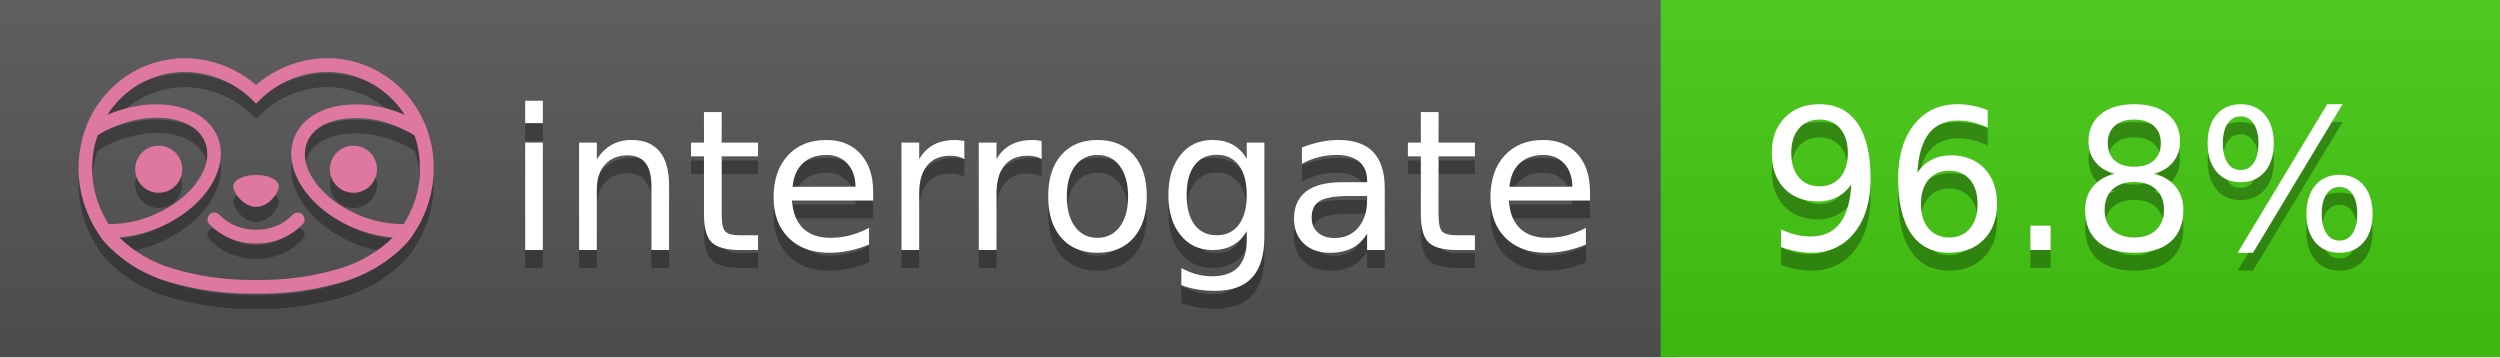
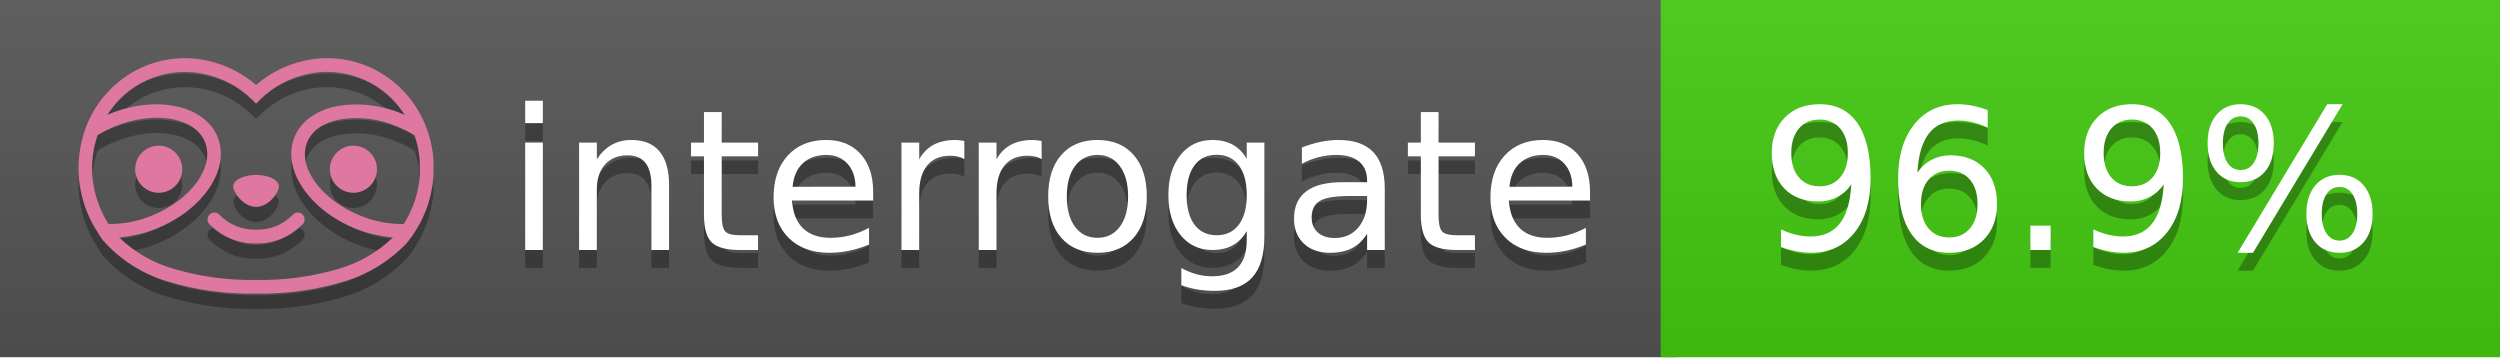
<svg xmlns="http://www.w3.org/2000/svg" width="140" height="20" viewBox="0 0 140 20" version="1.1" xml:space="preserve" style="fill-rule:evenodd;clip-rule:evenodd;stroke-linejoin:round;stroke-miterlimit:2;">
  <g transform="matrix(1,0,0,1,22,0)">
    <g id="backgrounds" transform="matrix(1.32789,0,0,1,-22.3892,0)">
      <rect x="0" y="0" width="71" height="20" style="fill:rgb(85,85,85);" />
    </g>
    <rect x="71" y="0" width="47" height="20" data-interrogate="color" style="fill:#4c1" />
    <g transform="matrix(1.19746,0,0,1,-22.3744,-4.85723e-16)">
      <rect x="0" y="0" width="118" height="20" style="fill:url(#_Linear1);" />
    </g>
  </g>
  <g fill="#fff" text-anchor="middle" font-family="DejaVu Sans,Verdana,Geneva,sans-serif" font-size="110">
    <text x="590" y="150" fill="#010101" fill-opacity=".3" transform="scale(.1)" textLength="610">interrogate</text>
    <text x="590" y="140" transform="scale(.1)" textLength="610">interrogate</text>
-     <text x="1160" y="150" fill="#010101" fill-opacity=".3" transform="scale(.1)" textLength="370" data-interrogate="result">96.8%</text>
-     <text x="1160" y="140" transform="scale(.1)" textLength="370" data-interrogate="result">96.8%</text>
+     <text x="1160" y="150" fill="#010101" fill-opacity=".3" transform="scale(.1)" textLength="370" data-interrogate="result">96.9%</text>
+     <text x="1160" y="140" transform="scale(.1)" textLength="370" data-interrogate="result">96.9%</text>
  </g>
  <g id="logo-shadow" transform="matrix(0.854876,0,0,0.854876,-6.73514,1.732)">
    <g transform="matrix(0.299012,0,0,0.299012,9.70229,-6.68582)">
      <path d="M50,64.25C52.76,64.25 55,61.13 55,59.75C55,58.37 52.76,57.25 50,57.25C47.24,57.25 45,58.37 45,59.75C45,61.13 47.24,64.25 50,64.25Z" style="fill:rgb(1,1,1);fill-opacity:0.3;fill-rule:nonzero;" />
    </g>
    <g transform="matrix(0.299012,0,0,0.299012,9.70229,-6.68582)">
      <path d="M88,49.05C86.506,43.475 83.018,38.638 78.2,35.46C72.969,32.002 66.539,30.844 60.43,32.26C56.576,33.145 52.995,34.958 50,37.54C46.998,34.958 43.411,33.149 39.55,32.27C33.441,30.853 27.011,32.011 21.78,35.47C16.97,38.652 13.489,43.489 12,49.06L12,49.13C11.82,49.79 11.66,50.46 11.53,51.13C11.146,53.207 11.021,55.323 11.16,57.43C11.16,58.03 11.26,58.63 11.34,59.23C11.34,59.51 11.43,59.79 11.48,60.07C11.53,60.35 11.58,60.68 11.64,60.98C11.7,61.28 11.8,61.69 11.89,62.05C11.98,62.41 11.99,62.47 12.05,62.68C12.16,63.07 12.28,63.46 12.41,63.84L12.58,64.34C12.72,64.74 12.88,65.14 13.04,65.53L13.23,65.98C13.403,66.373 13.583,66.767 13.77,67.16L13.99,67.59C14.19,67.97 14.39,68.35 14.61,68.73L14.87,69.15C15.1,69.52 15.33,69.89 15.58,70.26L15.58,70.32L15.99,70.93C16.14,71.14 16.29,71.36 16.45,71.57C20.206,75.83 25.086,78.95 30.53,80.57C36.839,82.48 43.41,83.385 50,83.25C56.599,83.374 63.177,82.456 69.49,80.53C74.644,78.978 79.303,76.102 83,72.19C83.34,71.78 83.65,71.35 84,70.92L84.18,70.66L84.33,70.44L84.41,70.32C84.55,70.12 84.67,69.9 84.81,69.7C85.07,69.3 85.32,68.89 85.55,68.48C85.78,68.07 86.02,67.65 86.23,67.22C86.31,67.05 86.39,66.88 86.47,66.7C86.67,66.28 86.85,65.87 87.03,65.44L87.23,64.92C87.397,64.487 87.55,64.05 87.69,63.61L87.85,63.09C87.98,62.64 88.1,62.19 88.21,61.74C88.21,61.57 88.3,61.39 88.33,61.22C88.43,60.75 88.52,60.22 88.6,59.79C88.6,59.64 88.66,59.49 88.68,59.33C88.77,58.71 88.84,58.08 88.88,57.45L88.88,54.17C88.817,53.164 88.693,52.162 88.51,51.17C88.38,50.5 88.23,49.84 88.05,49.17L88,49.05ZM85.89,56.44L85.89,57.23C85.89,57.78 85.79,58.32 85.72,58.86C85.72,59.01 85.72,59.15 85.65,59.3C85.59,59.7 85.51,60.11 85.43,60.51L85.32,60.99C85.23,61.38 85.12,61.77 85.01,62.16C85.01,62.31 84.93,62.46 84.88,62.6C84.74,63.04 84.59,63.47 84.42,63.9L84.27,64.28C84.1,64.71 83.91,65.14 83.71,65.56C83.51,65.98 83.43,66.12 83.28,66.4L83.01,66.91C82.83,67.223 82.643,67.537 82.45,67.85L82.35,68.01C79.121,68.047 75.918,67.434 72.93,66.21C64.27,62.74 59,55.52 61.18,50.11C62.18,47.6 64.7,45.82 68.26,45.11C72.489,44.395 76.835,44.908 80.78,46.59C82.141,47.144 83.453,47.813 84.7,48.59C84.76,48.76 84.82,48.93 84.88,49.1C84.94,49.27 85.05,49.63 85.12,49.9C85.28,50.5 85.44,51.1 85.55,51.73C85.691,52.507 85.792,53.292 85.85,54.08L85.85,55.89C85.85,56.12 85.91,56.25 85.91,56.45L85.89,56.44ZM17.66,68C16.668,66.435 15.869,64.756 15.28,63L15.17,62.68C15.06,62.35 14.96,62.01 14.87,61.68C14.823,61.493 14.777,61.31 14.73,61.13C14.66,60.84 14.59,60.55 14.53,60.27C14.47,59.99 14.43,59.72 14.38,59.44C14.33,59.16 14.3,59 14.27,58.78C14.2,58.27 14.15,57.78 14.11,57.23L14.11,57.03C14.008,55.236 14.122,53.437 14.45,51.67C14.56,51.06 14.71,50.46 14.88,49.87C14.96,49.59 15.04,49.32 15.13,49.05C15.22,48.78 15.24,48.72 15.3,48.55C16.548,47.774 17.859,47.105 19.22,46.55C27.86,43.09 36.65,44.67 38.82,50.08C40.99,55.49 35.73,62.74 27.09,66.2C24.101,67.431 20.893,68.043 17.66,68ZM68.57,77.68C62.554,79.508 56.287,80.376 50,80.25C43.737,80.37 37.495,79.506 31.5,77.69C27.185,76.38 23.243,74.062 20,70.93C22.815,70.706 25.58,70.055 28.2,69C38.37,64.92 44.39,56 41.6,49C38.81,42 28.27,39.72 18.1,43.8L17.43,44.09C18.973,41.648 21.019,39.561 23.43,37.97C26.671,35.824 30.473,34.68 34.36,34.68C35.884,34.681 37.404,34.852 38.89,35.19C42.694,36.049 46.191,37.935 49,40.64L50,41.64L51,40.64C53.797,37.937 57.279,36.049 61.07,35.18C66.402,33.947 72.014,34.968 76.57,38C78.98,39.588 81.026,41.671 82.57,44.11L81.9,43.82C77.409,41.921 72.464,41.355 67.66,42.19C63.08,43.12 59.79,45.54 58.39,49.02C55.6,55.97 61.62,64.94 71.79,69.02C74.414,70.07 77.182,70.714 80,70.93C76.776,74.05 72.859,76.363 68.57,77.68Z" style="fill:rgb(1,1,1);fill-opacity:0.3;fill-rule:nonzero;" />
    </g>
    <g transform="matrix(0.299012,0,0,0.299012,9.70229,-6.68582)">
      <circle cx="71.33" cy="56" r="5.16" style="fill:rgb(1,1,1);fill-opacity:0.3;" />
    </g>
    <g transform="matrix(0.299012,0,0,0.299012,9.70229,-6.68582)">
      <circle cx="28.67" cy="56" r="5.16" style="fill:rgb(1,1,1);fill-opacity:0.3;" />
    </g>
    <g transform="matrix(0.299012,0,0,0.299012,9.70229,-6.68582)">
      <path d="M58,66C55.912,68.161 53.003,69.339 50,69.24C46.997,69.339 44.088,68.161 42,66C41.714,65.677 41.302,65.491 40.87,65.491C40.042,65.491 39.361,66.172 39.361,67C39.361,67.368 39.496,67.724 39.74,68C42.403,70.804 46.134,72.35 50,72.25C53.862,72.347 57.59,70.802 60.25,68C60.495,67.725 60.63,67.369 60.63,67C60.63,66.174 59.951,65.495 59.125,65.495C58.695,65.495 58.285,65.679 58,66Z" style="fill:rgb(1,1,1);fill-opacity:0.3;fill-rule:nonzero;" />
    </g>
  </g>
  <g id="logo-pink" transform="matrix(0.854876,0,0,0.854876,-6.73514,0.877124)">
    <g transform="matrix(0.299012,0,0,0.299012,9.70229,-6.68582)">
      <path d="M50,64.25C52.76,64.25 55,61.13 55,59.75C55,58.37 52.76,57.25 50,57.25C47.24,57.25 45,58.37 45,59.75C45,61.13 47.24,64.25 50,64.25Z" style="fill:rgb(222,120,160);fill-rule:nonzero;" />
    </g>
    <g transform="matrix(0.299012,0,0,0.299012,9.70229,-6.68582)">
      <path d="M88,49.05C86.506,43.475 83.018,38.638 78.2,35.46C72.969,32.002 66.539,30.844 60.43,32.26C56.576,33.145 52.995,34.958 50,37.54C46.998,34.958 43.411,33.149 39.55,32.27C33.441,30.853 27.011,32.011 21.78,35.47C16.97,38.652 13.489,43.489 12,49.06L12,49.13C11.82,49.79 11.66,50.46 11.53,51.13C11.146,53.207 11.021,55.323 11.16,57.43C11.16,58.03 11.26,58.63 11.34,59.23C11.34,59.51 11.43,59.79 11.48,60.07C11.53,60.35 11.58,60.68 11.64,60.98C11.7,61.28 11.8,61.69 11.89,62.05C11.98,62.41 11.99,62.47 12.05,62.68C12.16,63.07 12.28,63.46 12.41,63.84L12.58,64.34C12.72,64.74 12.88,65.14 13.04,65.53L13.23,65.98C13.403,66.373 13.583,66.767 13.77,67.16L13.99,67.59C14.19,67.97 14.39,68.35 14.61,68.73L14.87,69.15C15.1,69.52 15.33,69.89 15.58,70.26L15.58,70.32L15.99,70.93C16.14,71.14 16.29,71.36 16.45,71.57C20.206,75.83 25.086,78.95 30.53,80.57C36.839,82.48 43.41,83.385 50,83.25C56.599,83.374 63.177,82.456 69.49,80.53C74.644,78.978 79.303,76.102 83,72.19C83.34,71.78 83.65,71.35 84,70.92L84.18,70.66L84.33,70.44L84.41,70.32C84.55,70.12 84.67,69.9 84.81,69.7C85.07,69.3 85.32,68.89 85.55,68.48C85.78,68.07 86.02,67.65 86.23,67.22C86.31,67.05 86.39,66.88 86.47,66.7C86.67,66.28 86.85,65.87 87.03,65.44L87.23,64.92C87.397,64.487 87.55,64.05 87.69,63.61L87.85,63.09C87.98,62.64 88.1,62.19 88.21,61.74C88.21,61.57 88.3,61.39 88.33,61.22C88.43,60.75 88.52,60.22 88.6,59.79C88.6,59.64 88.66,59.49 88.68,59.33C88.77,58.71 88.84,58.08 88.88,57.45L88.88,54.17C88.817,53.164 88.693,52.162 88.51,51.17C88.38,50.5 88.23,49.84 88.05,49.17L88,49.05ZM85.89,56.44L85.89,57.23C85.89,57.78 85.79,58.32 85.72,58.86C85.72,59.01 85.72,59.15 85.65,59.3C85.59,59.7 85.51,60.11 85.43,60.51L85.32,60.99C85.23,61.38 85.12,61.77 85.01,62.16C85.01,62.31 84.93,62.46 84.88,62.6C84.74,63.04 84.59,63.47 84.42,63.9L84.27,64.28C84.1,64.71 83.91,65.14 83.71,65.56C83.51,65.98 83.43,66.12 83.28,66.4L83.01,66.91C82.83,67.223 82.643,67.537 82.45,67.85L82.35,68.01C79.121,68.047 75.918,67.434 72.93,66.21C64.27,62.74 59,55.52 61.18,50.11C62.18,47.6 64.7,45.82 68.26,45.11C72.489,44.395 76.835,44.908 80.78,46.59C82.141,47.144 83.453,47.813 84.7,48.59C84.76,48.76 84.82,48.93 84.88,49.1C84.94,49.27 85.05,49.63 85.12,49.9C85.28,50.5 85.44,51.1 85.55,51.73C85.691,52.507 85.792,53.292 85.85,54.08L85.85,55.89C85.85,56.12 85.91,56.25 85.91,56.45L85.89,56.44ZM17.66,68C16.668,66.435 15.869,64.756 15.28,63L15.17,62.68C15.06,62.35 14.96,62.01 14.87,61.68C14.823,61.493 14.777,61.31 14.73,61.13C14.66,60.84 14.59,60.55 14.53,60.27C14.47,59.99 14.43,59.72 14.38,59.44C14.33,59.16 14.3,59 14.27,58.78C14.2,58.27 14.15,57.78 14.11,57.23L14.11,57.03C14.008,55.236 14.122,53.437 14.45,51.67C14.56,51.06 14.71,50.46 14.88,49.87C14.96,49.59 15.04,49.32 15.13,49.05C15.22,48.78 15.24,48.72 15.3,48.55C16.548,47.774 17.859,47.105 19.22,46.55C27.86,43.09 36.65,44.67 38.82,50.08C40.99,55.49 35.73,62.74 27.09,66.2C24.101,67.431 20.893,68.043 17.66,68ZM68.57,77.68C62.554,79.508 56.287,80.376 50,80.25C43.737,80.37 37.495,79.506 31.5,77.69C27.185,76.38 23.243,74.062 20,70.93C22.815,70.706 25.58,70.055 28.2,69C38.37,64.92 44.39,56 41.6,49C38.81,42 28.27,39.72 18.1,43.8L17.43,44.09C18.973,41.648 21.019,39.561 23.43,37.97C26.671,35.824 30.473,34.68 34.36,34.68C35.884,34.681 37.404,34.852 38.89,35.19C42.694,36.049 46.191,37.935 49,40.64L50,41.64L51,40.64C53.797,37.937 57.279,36.049 61.07,35.18C66.402,33.947 72.014,34.968 76.57,38C78.98,39.588 81.026,41.671 82.57,44.11L81.9,43.82C77.409,41.921 72.464,41.355 67.66,42.19C63.08,43.12 59.79,45.54 58.39,49.02C55.6,55.97 61.62,64.94 71.79,69.02C74.414,70.07 77.182,70.714 80,70.93C76.776,74.05 72.859,76.363 68.57,77.68Z" style="fill:rgb(222,120,160);fill-rule:nonzero;" />
    </g>
    <g transform="matrix(0.299012,0,0,0.299012,9.70229,-6.68582)">
      <circle cx="71.33" cy="56" r="5.16" style="fill:rgb(222,120,160);" />
    </g>
    <g transform="matrix(0.299012,0,0,0.299012,9.70229,-6.68582)">
      <circle cx="28.67" cy="56" r="5.16" style="fill:rgb(222,120,160);" />
    </g>
    <g transform="matrix(0.299012,0,0,0.299012,9.70229,-6.68582)">
      <path d="M58,66C55.912,68.161 53.003,69.339 50,69.24C46.997,69.339 44.088,68.161 42,66C41.714,65.677 41.302,65.491 40.87,65.491C40.042,65.491 39.361,66.172 39.361,67C39.361,67.368 39.496,67.724 39.74,68C42.403,70.804 46.134,72.35 50,72.25C53.862,72.347 57.59,70.802 60.25,68C60.495,67.725 60.63,67.369 60.63,67C60.63,66.174 59.951,65.495 59.125,65.495C58.695,65.495 58.285,65.679 58,66Z" style="fill:rgb(222,120,160);fill-rule:nonzero;" />
    </g>
  </g>
  <defs>
    <linearGradient id="_Linear1" x1="0" y1="0" x2="1" y2="0" gradientUnits="userSpaceOnUse" gradientTransform="matrix(1.22465e-15,20,-20,1.22465e-15,0,0)">
      <stop offset="0" style="stop-color:rgb(187,187,187);stop-opacity:0.1" />
      <stop offset="1" style="stop-color:black;stop-opacity:0.1" />
    </linearGradient>
  </defs>
</svg>
